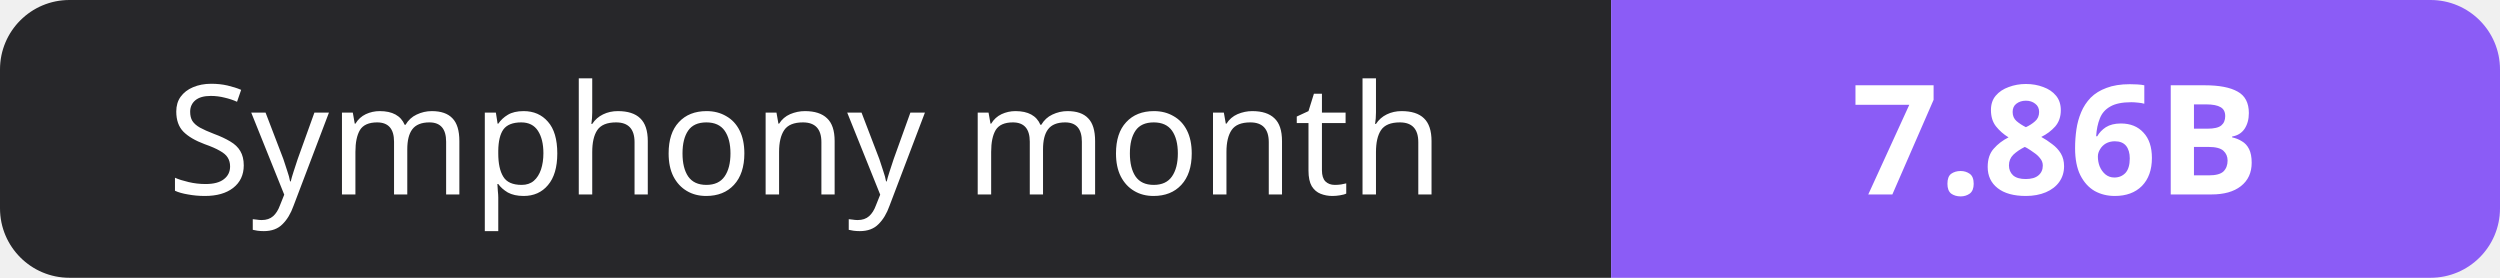
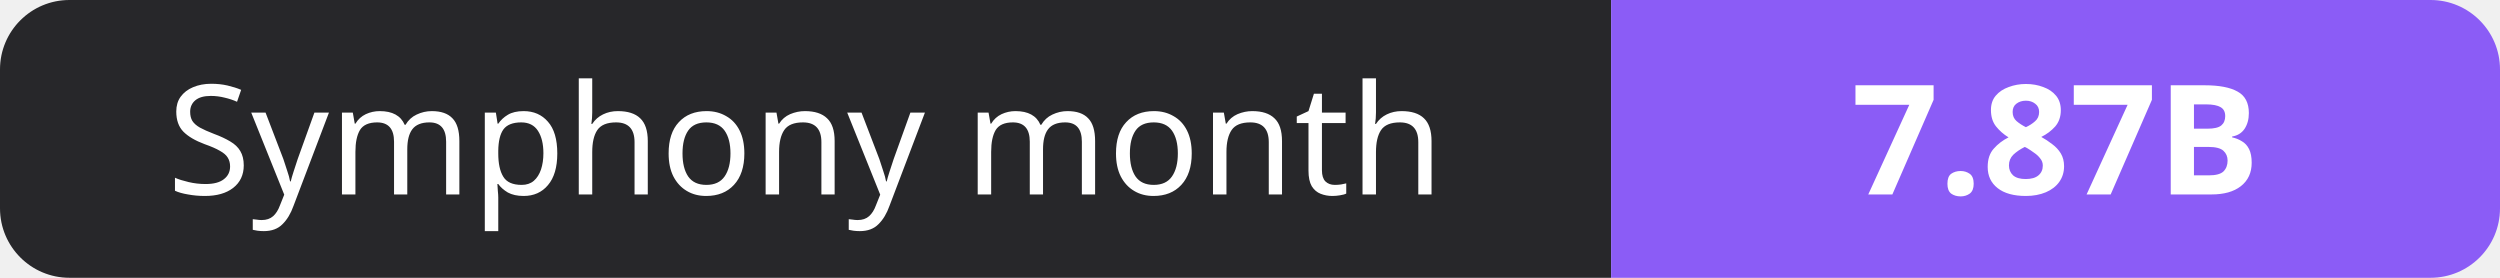
- <svg xmlns="http://www.w3.org/2000/svg" width="180" height="20" role="img" aria-label="Symphony month: 7.86B">
+ <svg xmlns="http://www.w3.org/2000/svg" width="180" height="20" role="img" aria-label="Symphony month: 7.87B">
  <clipPath id="r">
    <rect width="180" height="20" rx="5" fill="#fff" />
  </clipPath>
  <g clip-path="url(#r)">
    <rect width="116" height="20" fill="#27272a" />
    <rect x="116" width="64" height="20" fill="#8b5cf6" />
  </g>
  <g fill="#fff" text-anchor="middle" font-family="Verdana,Geneva,sans-serif" font-size="11">
    <text x="58.0" y="14">Symphony month</text>
-     <text x="148.0" y="14" font-weight="700">7.86B</text>
+     <text x="148.0" y="14" font-weight="700">7.87B</text>
  </g>
</svg>
